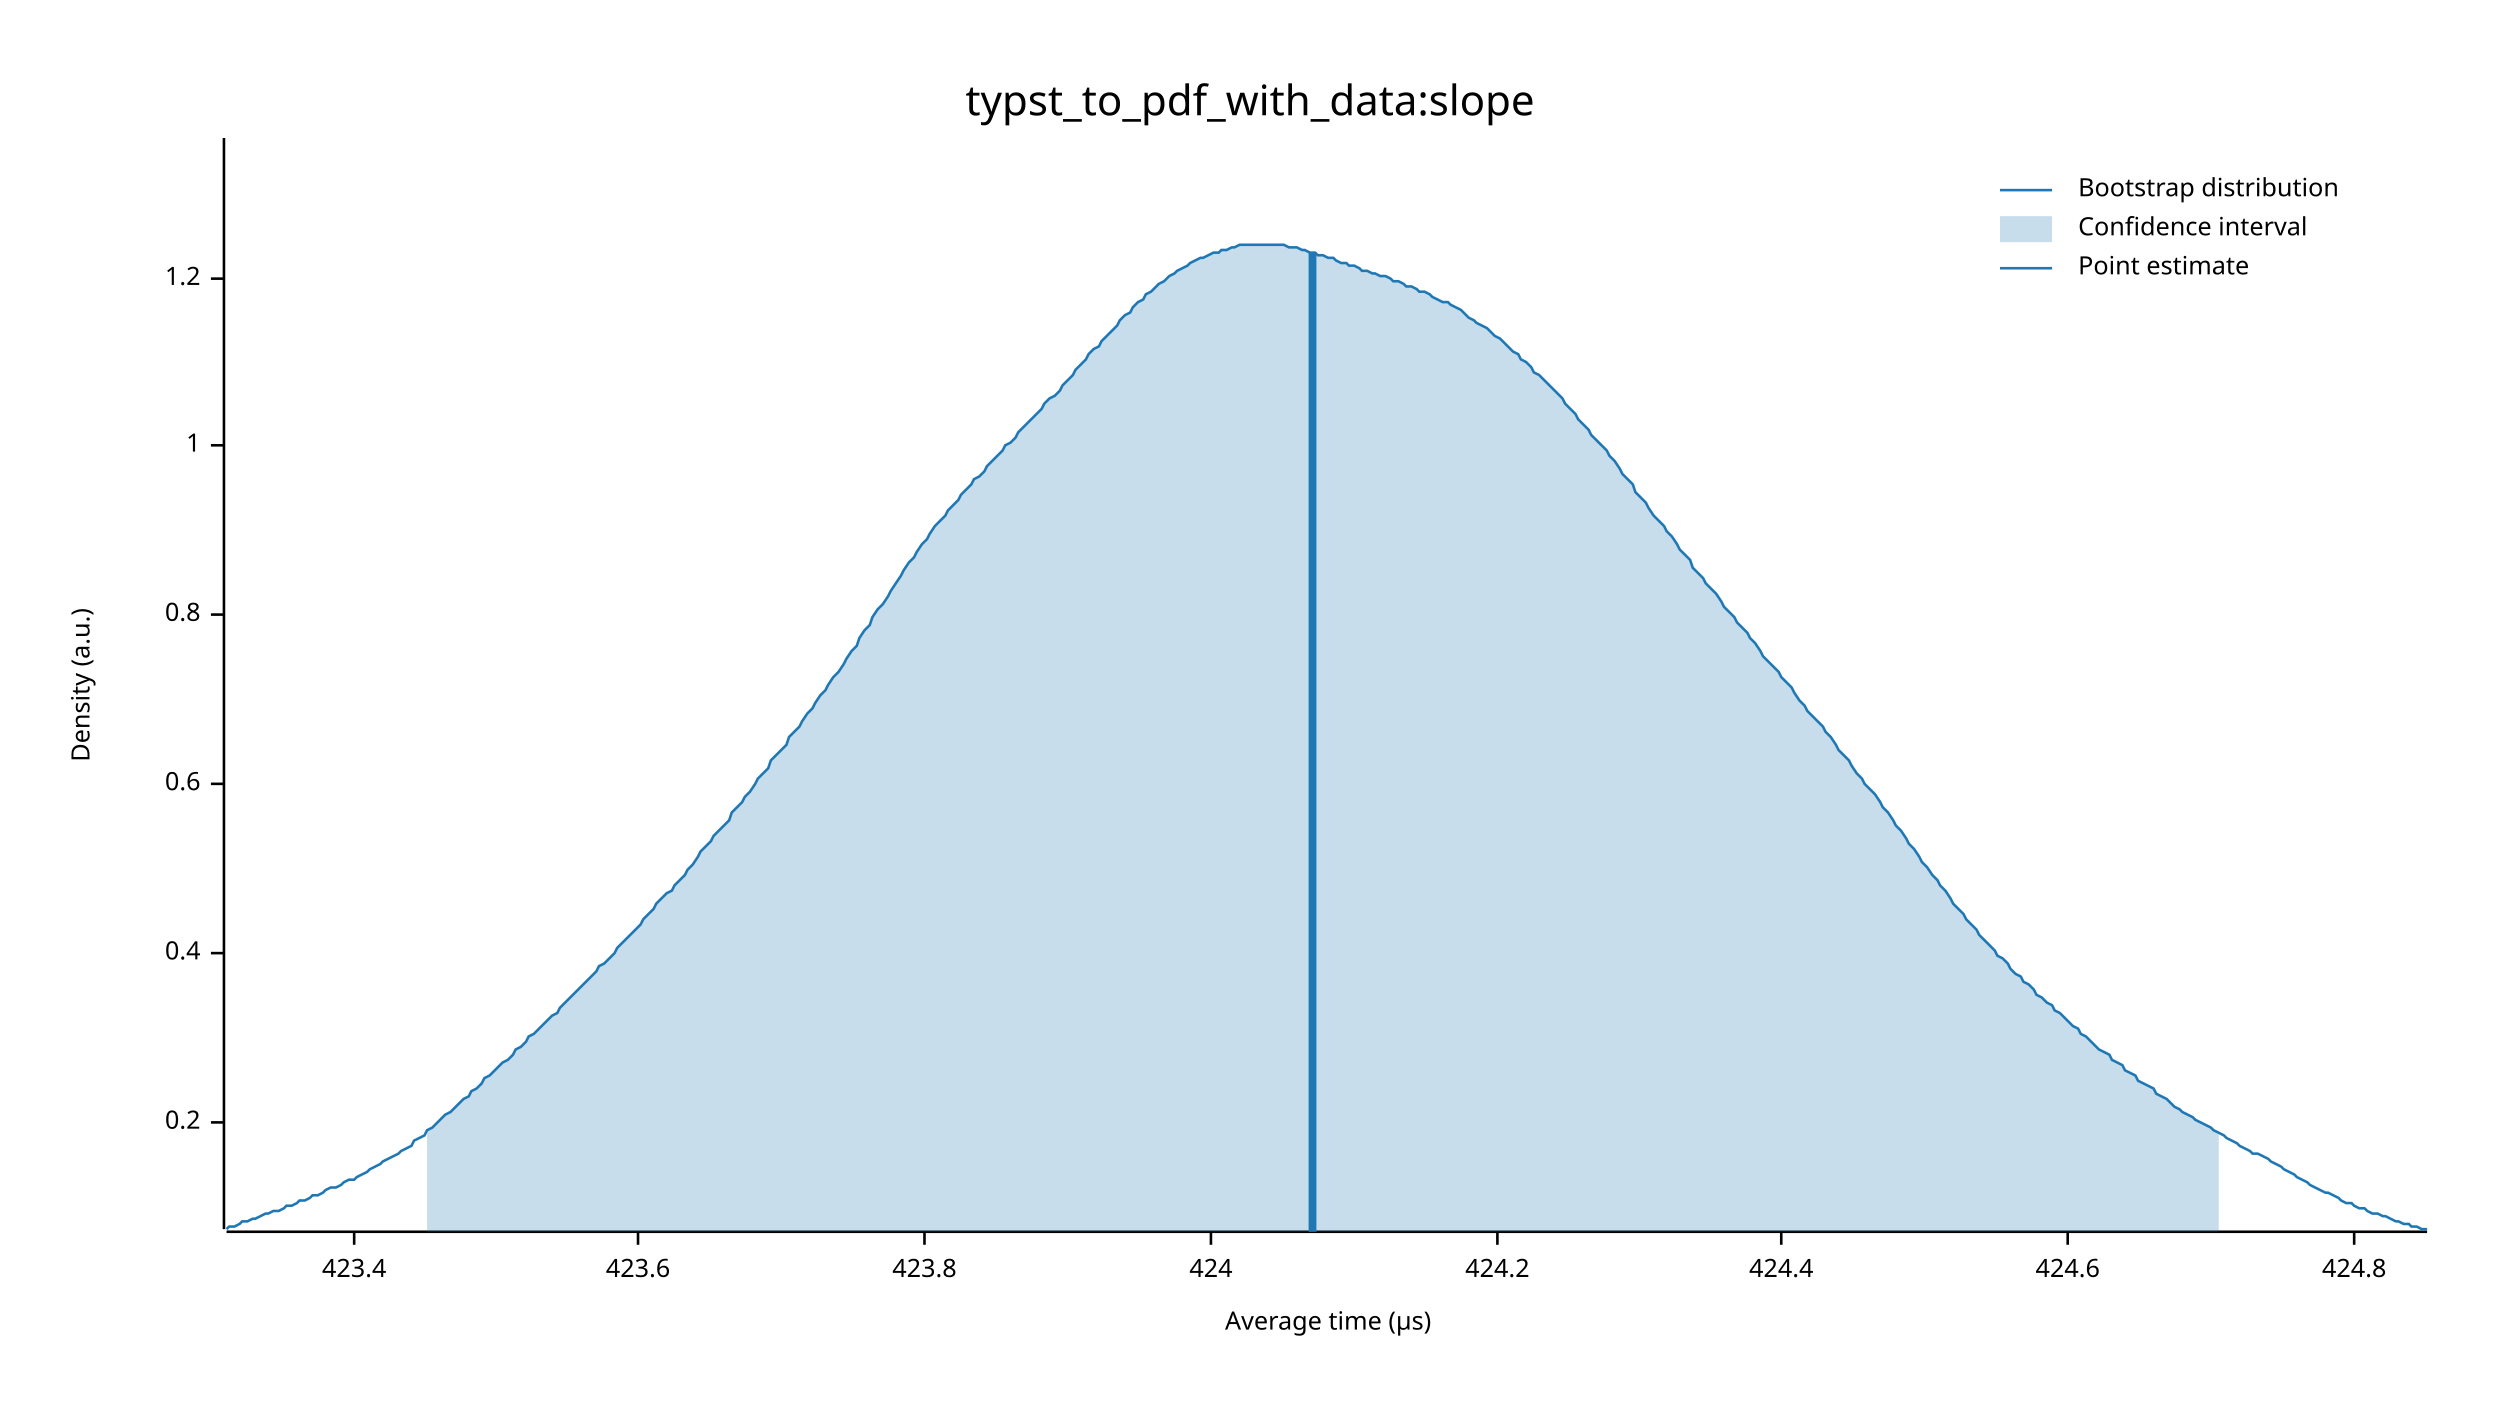
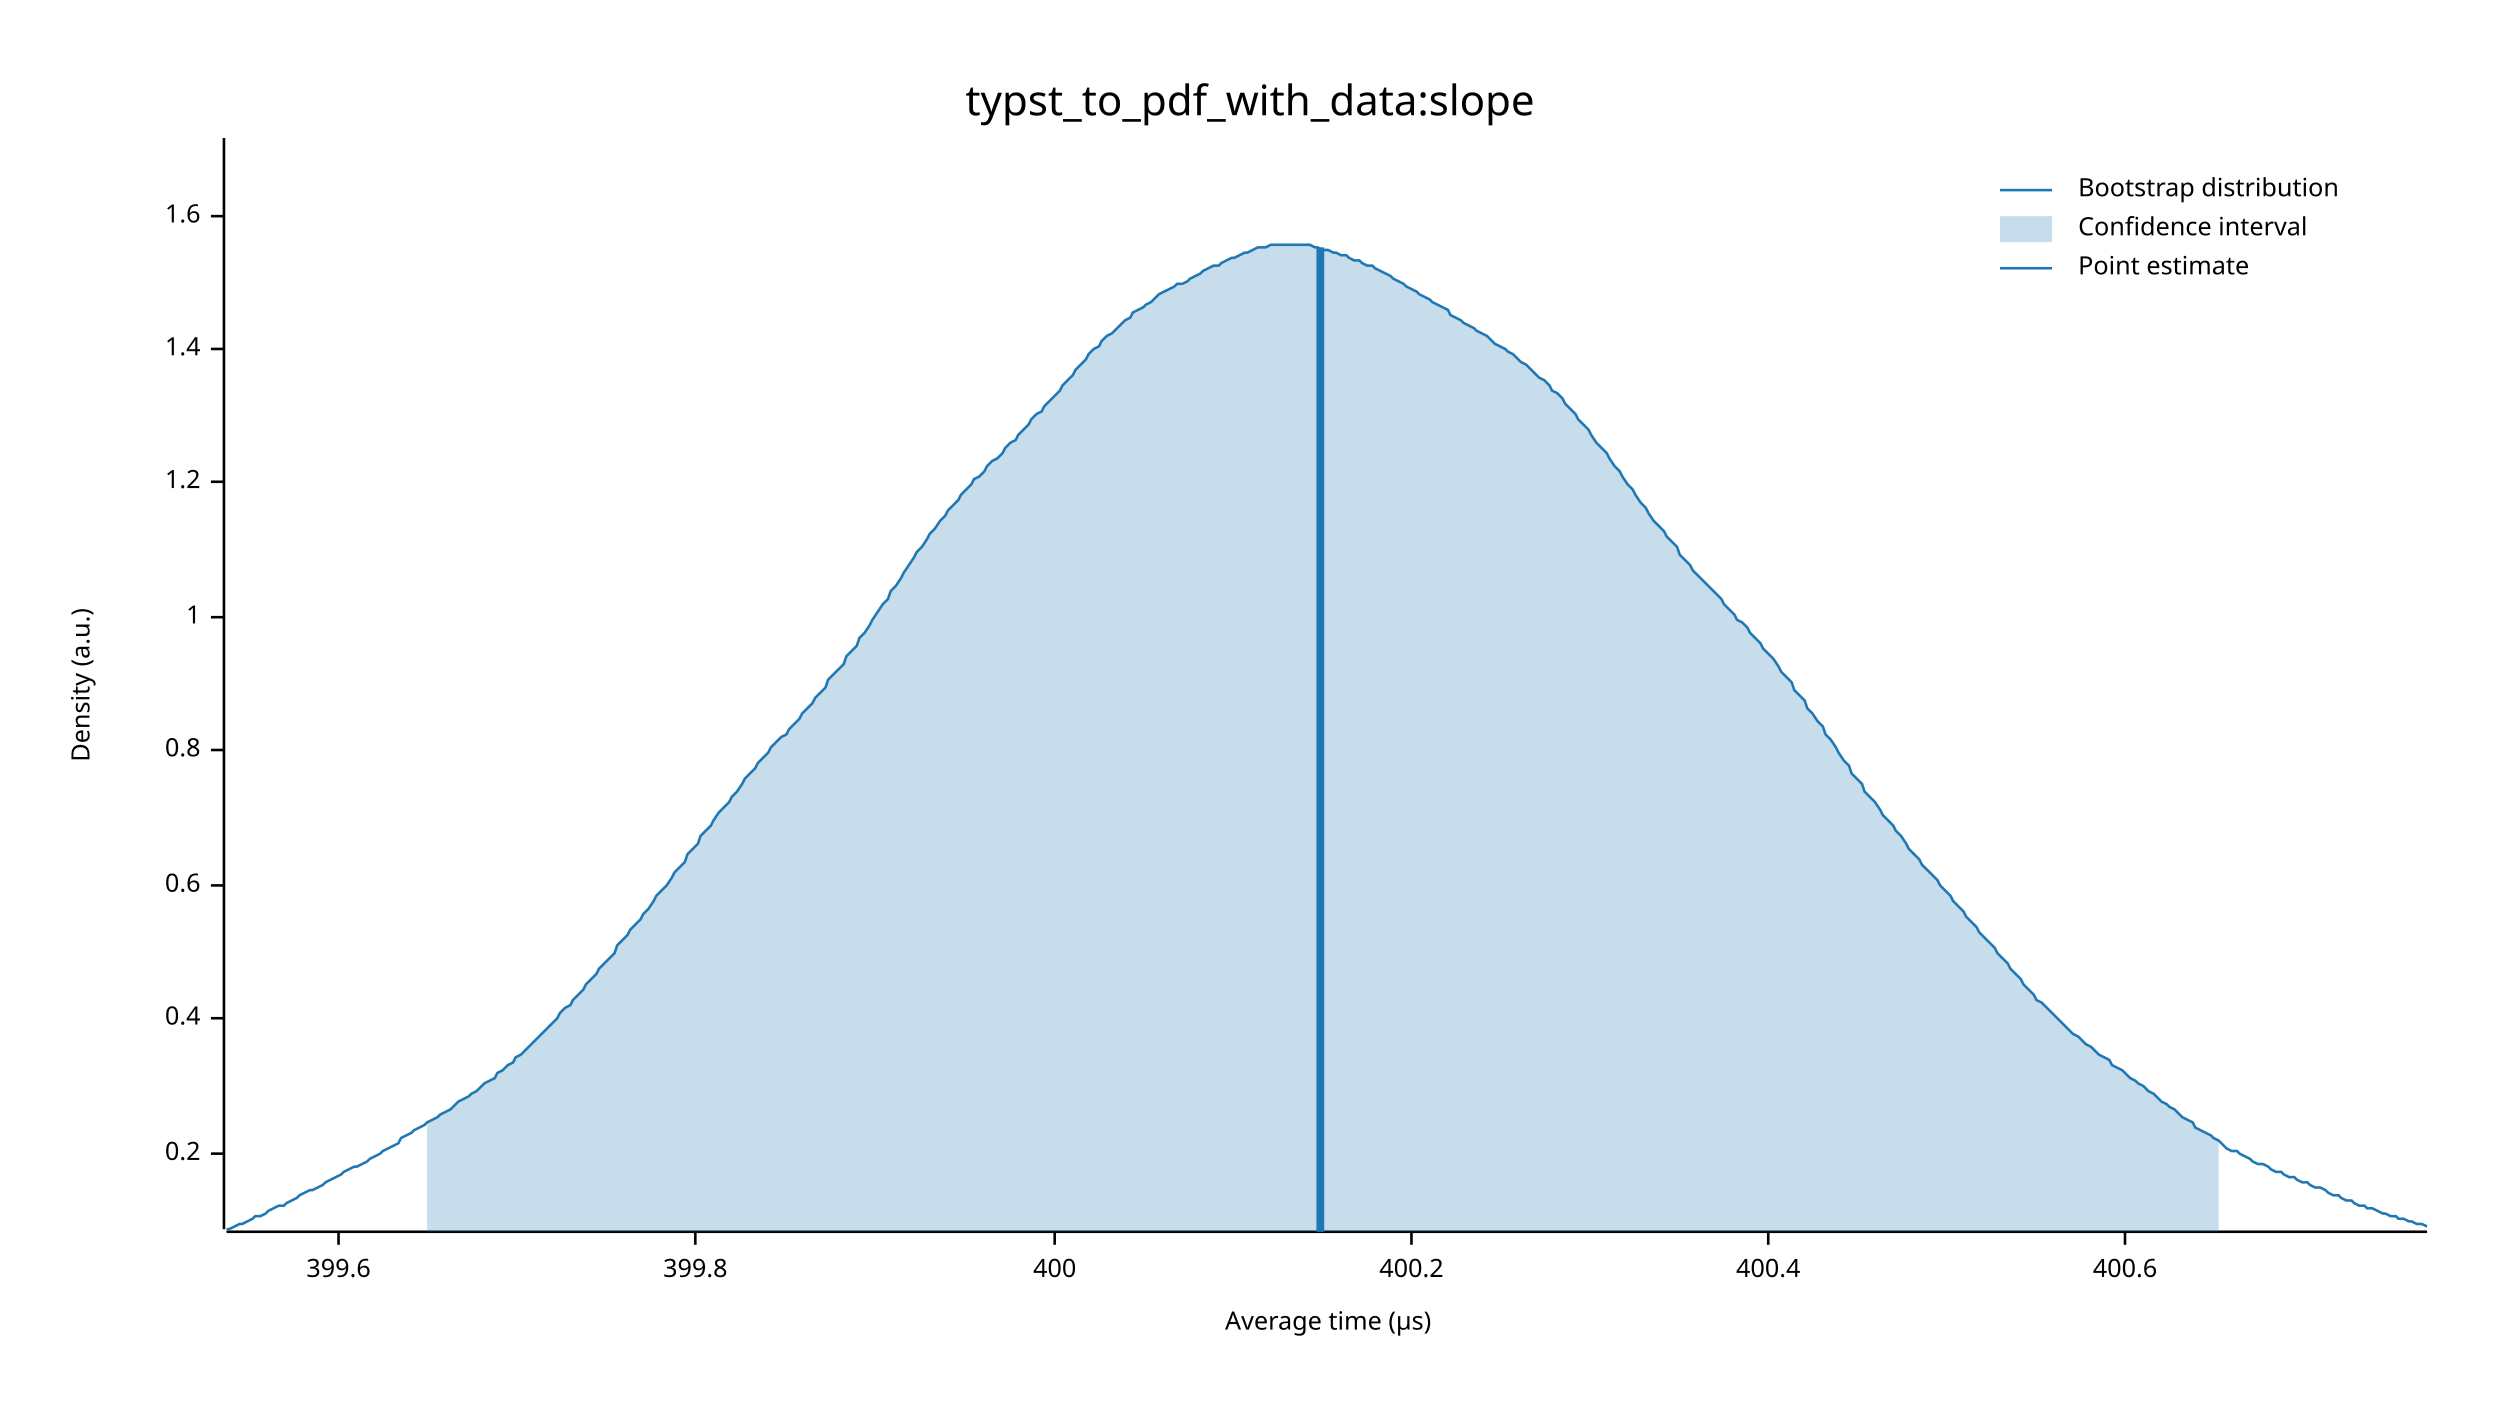
<svg xmlns="http://www.w3.org/2000/svg" width="960" height="540" viewBox="0 0 960 540">
  <text x="480" y="32" dy="0.76em" text-anchor="middle" font-family="sans-serif" font-size="16.129" opacity="1" fill="#000000">
typst_to_pdf_with_data:slope
</text>
  <text x="27" y="263" dy="0.76em" text-anchor="middle" font-family="sans-serif" font-size="9.677" opacity="1" fill="#000000" transform="rotate(270, 27, 263)">
Density (a.u.)
</text>
  <text x="510" y="513" dy="-0.5ex" text-anchor="middle" font-family="sans-serif" font-size="9.677" opacity="1" fill="#000000">
Average time (µs)
</text>
  <polyline fill="none" opacity="1" stroke="#000000" stroke-width="1" points="86,53 86,472 " />
-   <text x="77" y="431" dy="0.5ex" text-anchor="end" font-family="sans-serif" font-size="9.677" opacity="1" fill="#000000">
+   <text x="77" y="443" dy="0.5ex" text-anchor="end" font-family="sans-serif" font-size="9.677" opacity="1" fill="#000000">
0.2
</text>
-   <polyline fill="none" opacity="1" stroke="#000000" stroke-width="1" points="81,431 86,431 " />
-   <text x="77" y="366" dy="0.5ex" text-anchor="end" font-family="sans-serif" font-size="9.677" opacity="1" fill="#000000">
+   <polyline fill="none" opacity="1" stroke="#000000" stroke-width="1" points="81,443 86,443 " />
+   <text x="77" y="391" dy="0.5ex" text-anchor="end" font-family="sans-serif" font-size="9.677" opacity="1" fill="#000000">
0.4
</text>
-   <polyline fill="none" opacity="1" stroke="#000000" stroke-width="1" points="81,366 86,366 " />
-   <text x="77" y="301" dy="0.5ex" text-anchor="end" font-family="sans-serif" font-size="9.677" opacity="1" fill="#000000">
+   <polyline fill="none" opacity="1" stroke="#000000" stroke-width="1" points="81,391 86,391 " />
+   <text x="77" y="340" dy="0.5ex" text-anchor="end" font-family="sans-serif" font-size="9.677" opacity="1" fill="#000000">
0.6
</text>
-   <polyline fill="none" opacity="1" stroke="#000000" stroke-width="1" points="81,301 86,301 " />
-   <text x="77" y="236" dy="0.5ex" text-anchor="end" font-family="sans-serif" font-size="9.677" opacity="1" fill="#000000">
+   <polyline fill="none" opacity="1" stroke="#000000" stroke-width="1" points="81,340 86,340 " />
+   <text x="77" y="288" dy="0.5ex" text-anchor="end" font-family="sans-serif" font-size="9.677" opacity="1" fill="#000000">
0.8
</text>
-   <polyline fill="none" opacity="1" stroke="#000000" stroke-width="1" points="81,236 86,236 " />
-   <text x="77" y="171" dy="0.5ex" text-anchor="end" font-family="sans-serif" font-size="9.677" opacity="1" fill="#000000">
+   <polyline fill="none" opacity="1" stroke="#000000" stroke-width="1" points="81,288 86,288 " />
+   <text x="77" y="237" dy="0.5ex" text-anchor="end" font-family="sans-serif" font-size="9.677" opacity="1" fill="#000000">
1
</text>
-   <polyline fill="none" opacity="1" stroke="#000000" stroke-width="1" points="81,171 86,171 " />
-   <text x="77" y="107" dy="0.5ex" text-anchor="end" font-family="sans-serif" font-size="9.677" opacity="1" fill="#000000">
+   <polyline fill="none" opacity="1" stroke="#000000" stroke-width="1" points="81,237 86,237 " />
+   <text x="77" y="185" dy="0.5ex" text-anchor="end" font-family="sans-serif" font-size="9.677" opacity="1" fill="#000000">
1.2
</text>
-   <polyline fill="none" opacity="1" stroke="#000000" stroke-width="1" points="81,107 86,107 " />
+   <polyline fill="none" opacity="1" stroke="#000000" stroke-width="1" points="81,185 86,185 " />
+   <text x="77" y="134" dy="0.5ex" text-anchor="end" font-family="sans-serif" font-size="9.677" opacity="1" fill="#000000">
+ 1.4
+ </text>
+   <polyline fill="none" opacity="1" stroke="#000000" stroke-width="1" points="81,134 86,134 " />
+   <text x="77" y="83" dy="0.5ex" text-anchor="end" font-family="sans-serif" font-size="9.677" opacity="1" fill="#000000">
+ 1.6
+ </text>
+   <polyline fill="none" opacity="1" stroke="#000000" stroke-width="1" points="81,83 86,83 " />
  <polyline fill="none" opacity="1" stroke="#000000" stroke-width="1" points="87,473 932,473 " />
-   <text x="136" y="483" dy="0.76em" text-anchor="middle" font-family="sans-serif" font-size="9.677" opacity="1" fill="#000000">
- 423.4
+   <text x="130" y="483" dy="0.76em" text-anchor="middle" font-family="sans-serif" font-size="9.677" opacity="1" fill="#000000">
+ 399.6
</text>
-   <polyline fill="none" opacity="1" stroke="#000000" stroke-width="1" points="136,473 136,478 " />
-   <text x="245" y="483" dy="0.76em" text-anchor="middle" font-family="sans-serif" font-size="9.677" opacity="1" fill="#000000">
- 423.6
+   <polyline fill="none" opacity="1" stroke="#000000" stroke-width="1" points="130,473 130,478 " />
+   <text x="267" y="483" dy="0.76em" text-anchor="middle" font-family="sans-serif" font-size="9.677" opacity="1" fill="#000000">
+ 399.8
</text>
-   <polyline fill="none" opacity="1" stroke="#000000" stroke-width="1" points="245,473 245,478 " />
-   <text x="355" y="483" dy="0.76em" text-anchor="middle" font-family="sans-serif" font-size="9.677" opacity="1" fill="#000000">
- 423.8
+   <polyline fill="none" opacity="1" stroke="#000000" stroke-width="1" points="267,473 267,478 " />
+   <text x="405" y="483" dy="0.76em" text-anchor="middle" font-family="sans-serif" font-size="9.677" opacity="1" fill="#000000">
+ 400
</text>
-   <polyline fill="none" opacity="1" stroke="#000000" stroke-width="1" points="355,473 355,478 " />
-   <text x="465" y="483" dy="0.76em" text-anchor="middle" font-family="sans-serif" font-size="9.677" opacity="1" fill="#000000">
- 424
+   <polyline fill="none" opacity="1" stroke="#000000" stroke-width="1" points="405,473 405,478 " />
+   <text x="542" y="483" dy="0.76em" text-anchor="middle" font-family="sans-serif" font-size="9.677" opacity="1" fill="#000000">
+ 400.2
</text>
-   <polyline fill="none" opacity="1" stroke="#000000" stroke-width="1" points="465,473 465,478 " />
-   <text x="575" y="483" dy="0.76em" text-anchor="middle" font-family="sans-serif" font-size="9.677" opacity="1" fill="#000000">
- 424.2
+   <polyline fill="none" opacity="1" stroke="#000000" stroke-width="1" points="542,473 542,478 " />
+   <text x="679" y="483" dy="0.76em" text-anchor="middle" font-family="sans-serif" font-size="9.677" opacity="1" fill="#000000">
+ 400.4
</text>
-   <polyline fill="none" opacity="1" stroke="#000000" stroke-width="1" points="575,473 575,478 " />
-   <text x="684" y="483" dy="0.76em" text-anchor="middle" font-family="sans-serif" font-size="9.677" opacity="1" fill="#000000">
- 424.4
+   <polyline fill="none" opacity="1" stroke="#000000" stroke-width="1" points="679,473 679,478 " />
+   <text x="816" y="483" dy="0.76em" text-anchor="middle" font-family="sans-serif" font-size="9.677" opacity="1" fill="#000000">
+ 400.6
</text>
-   <polyline fill="none" opacity="1" stroke="#000000" stroke-width="1" points="684,473 684,478 " />
-   <text x="794" y="483" dy="0.76em" text-anchor="middle" font-family="sans-serif" font-size="9.677" opacity="1" fill="#000000">
- 424.6
- </text>
-   <polyline fill="none" opacity="1" stroke="#000000" stroke-width="1" points="794,473 794,478 " />
-   <text x="904" y="483" dy="0.76em" text-anchor="middle" font-family="sans-serif" font-size="9.677" opacity="1" fill="#000000">
- 424.8
- </text>
-   <polyline fill="none" opacity="1" stroke="#000000" stroke-width="1" points="904,473 904,478 " />
-   <polyline fill="none" opacity="1" stroke="#1F78B4" stroke-width="1" points="87,472 88,471 90,471 92,470 93,469 95,469 97,468 98,468 100,467 102,466 103,466 105,465 107,465 109,464 110,463 112,463 114,462 115,461 117,461 119,460 120,459 122,459 124,458 125,457 127,456 129,456 131,455 132,454 134,453 136,453 137,452 139,451 141,450 142,449 144,448 146,447 147,446 149,445 151,444 153,443 154,442 156,441 158,440 159,438 161,437 163,436 164,434 166,433 168,431 169,430 171,428 173,427 175,425 176,424 178,422 180,421 181,419 183,418 185,416 186,414 188,413 190,411 191,410 193,408 195,407 197,405 198,403 200,402 202,400 203,398 205,397 207,395 208,394 210,392 212,390 214,389 215,387 217,385 219,383 220,382 222,380 224,378 225,377 227,375 229,373 230,371 232,370 234,368 236,366 237,364 239,362 241,360 242,359 244,357 246,355 247,353 249,351 251,349 252,347 254,345 256,343 258,342 259,340 261,338 263,336 264,334 266,332 268,329 269,327 271,325 273,323 274,321 276,319 278,317 280,315 281,312 283,310 285,308 286,306 288,304 290,301 291,299 293,297 295,295 296,292 298,290 300,288 302,286 303,283 305,281 307,279 308,277 310,274 312,272 313,270 315,267 317,265 318,263 320,260 322,258 324,255 325,253 327,250 329,248 330,245 332,242 334,240 335,237 337,234 339,232 341,229 342,227 344,224 346,221 347,219 349,216 351,214 352,212 354,209 356,207 357,205 359,202 361,200 363,198 364,196 366,194 368,192 369,190 371,188 373,186 374,184 376,183 378,181 379,179 381,177 383,175 385,173 386,171 388,170 390,168 391,166 393,164 395,162 396,161 398,159 400,157 401,155 403,153 405,152 407,150 408,148 410,146 412,144 413,142 415,140 417,138 418,136 420,134 422,133 423,131 425,129 427,127 429,125 430,123 432,121 434,120 435,118 437,116 439,115 440,113 442,112 444,110 445,109 447,108 449,106 451,105 452,104 454,103 456,102 457,101 459,100 461,99 462,99 464,98 466,97 468,97 469,96 471,96 473,95 474,95 476,94 478,94 479,94 481,94 483,94 484,94 486,94 488,94 490,94 491,94 493,94 495,95 496,95 498,95 500,96 501,96 503,97 505,97 506,98 508,98 510,99 512,99 513,100 515,101 517,101 518,102 520,102 522,103 523,104 525,104 527,105 528,105 530,106 532,106 534,107 535,108 537,108 539,109 540,110 542,110 544,111 545,112 547,112 549,113 550,114 552,115 554,116 556,116 557,117 559,118 561,119 562,120 564,122 566,123 567,124 569,125 571,126 573,128 574,129 576,130 578,132 579,133 581,135 583,136 584,138 586,139 588,141 589,143 591,144 593,146 595,148 596,149 598,151 600,153 601,155 603,157 605,159 606,161 608,163 610,165 611,167 613,169 615,171 617,173 618,175 620,177 622,180 623,182 625,184 627,186 628,189 630,191 632,193 633,195 635,198 637,200 639,202 640,204 642,206 644,209 645,211 647,213 649,215 650,218 652,220 654,222 655,224 657,226 659,228 661,231 662,233 664,235 666,237 667,239 669,241 671,243 672,245 674,247 676,250 677,252 679,254 681,256 683,258 684,260 686,262 688,264 689,266 691,269 693,271 694,273 696,275 698,277 700,279 701,281 703,283 705,286 706,288 708,290 710,292 711,294 713,297 715,299 716,301 718,303 720,305 722,308 723,310 725,312 727,315 728,317 730,319 732,322 733,324 735,326 737,329 738,331 740,333 742,336 744,338 745,340 747,342 749,345 750,347 752,349 754,351 755,353 757,355 759,357 760,359 762,361 764,363 766,365 767,367 769,368 771,370 772,372 774,374 776,375 777,377 779,378 781,380 782,382 784,383 786,385 788,386 789,388 791,389 793,391 794,392 796,394 798,395 799,397 801,398 803,400 804,401 806,403 808,404 810,405 811,407 813,408 815,409 816,411 818,412 820,413 821,415 823,416 825,417 827,418 828,420 830,421 832,422 833,423 835,425 837,426 838,427 840,428 842,429 843,430 845,431 847,432 849,433 850,434 852,435 854,436 855,437 857,438 859,439 860,440 862,441 864,442 865,443 867,443 869,444 871,445 872,446 874,447 876,448 877,449 879,450 881,451 882,452 884,453 886,454 887,455 889,456 891,457 893,458 894,458 896,459 898,460 899,461 901,462 903,462 904,463 906,464 908,464 909,465 911,466 913,466 915,467 916,467 918,468 920,469 921,469 923,470 925,470 926,471 928,471 930,472 932,472 " />
-   <polygon opacity="0.25" fill="#1F78B4" points="164,434 166,433 168,431 169,430 171,428 173,427 175,425 176,424 178,422 180,421 181,419 183,418 185,416 186,414 188,413 190,411 191,410 193,408 195,407 197,405 198,403 200,402 202,400 203,398 205,397 207,395 208,394 210,392 212,390 214,389 215,387 217,385 219,383 220,382 222,380 224,378 225,377 227,375 229,373 230,371 232,370 234,368 236,366 237,364 239,362 241,360 242,359 244,357 246,355 247,353 249,351 251,349 252,347 254,345 256,343 258,342 259,340 261,338 263,336 264,334 266,332 268,329 269,327 271,325 273,323 274,321 276,319 278,317 280,315 281,312 283,310 285,308 286,306 288,304 290,301 291,299 293,297 295,295 296,292 298,290 300,288 302,286 303,283 305,281 307,279 308,277 310,274 312,272 313,270 315,267 317,265 318,263 320,260 322,258 324,255 325,253 327,250 329,248 330,245 332,242 334,240 335,237 337,234 339,232 341,229 342,227 344,224 346,221 347,219 349,216 351,214 352,212 354,209 356,207 357,205 359,202 361,200 363,198 364,196 366,194 368,192 369,190 371,188 373,186 374,184 376,183 378,181 379,179 381,177 383,175 385,173 386,171 388,170 390,168 391,166 393,164 395,162 396,161 398,159 400,157 401,155 403,153 405,152 407,150 408,148 410,146 412,144 413,142 415,140 417,138 418,136 420,134 422,133 423,131 425,129 427,127 429,125 430,123 432,121 434,120 435,118 437,116 439,115 440,113 442,112 444,110 445,109 447,108 449,106 451,105 452,104 454,103 456,102 457,101 459,100 461,99 462,99 464,98 466,97 468,97 469,96 471,96 473,95 474,95 476,94 478,94 479,94 481,94 483,94 484,94 486,94 488,94 490,94 491,94 493,94 495,95 496,95 498,95 500,96 501,96 503,97 505,97 506,98 508,98 510,99 512,99 513,100 515,101 517,101 518,102 520,102 522,103 523,104 525,104 527,105 528,105 530,106 532,106 534,107 535,108 537,108 539,109 540,110 542,110 544,111 545,112 547,112 549,113 550,114 552,115 554,116 556,116 557,117 559,118 561,119 562,120 564,122 566,123 567,124 569,125 571,126 573,128 574,129 576,130 578,132 579,133 581,135 583,136 584,138 586,139 588,141 589,143 591,144 593,146 595,148 596,149 598,151 600,153 601,155 603,157 605,159 606,161 608,163 610,165 611,167 613,169 615,171 617,173 618,175 620,177 622,180 623,182 625,184 627,186 628,189 630,191 632,193 633,195 635,198 637,200 639,202 640,204 642,206 644,209 645,211 647,213 649,215 650,218 652,220 654,222 655,224 657,226 659,228 661,231 662,233 664,235 666,237 667,239 669,241 671,243 672,245 674,247 676,250 677,252 679,254 681,256 683,258 684,260 686,262 688,264 689,266 691,269 693,271 694,273 696,275 698,277 700,279 701,281 703,283 705,286 706,288 708,290 710,292 711,294 713,297 715,299 716,301 718,303 720,305 722,308 723,310 725,312 727,315 728,317 730,319 732,322 733,324 735,326 737,329 738,331 740,333 742,336 744,338 745,340 747,342 749,345 750,347 752,349 754,351 755,353 757,355 759,357 760,359 762,361 764,363 766,365 767,367 769,368 771,370 772,372 774,374 776,375 777,377 779,378 781,380 782,382 784,383 786,385 788,386 789,388 791,389 793,391 794,392 796,394 798,395 799,397 801,398 803,400 804,401 806,403 808,404 810,405 811,407 813,408 815,409 816,411 818,412 820,413 821,415 823,416 825,417 827,418 828,420 830,421 832,422 833,423 835,425 837,426 838,427 840,428 842,429 843,430 845,431 847,432 849,433 850,434 852,435 852,473 164,473 " />
-   <polyline fill="none" opacity="1" stroke="#1F78B4" stroke-width="3" points="504,473 504,97 " />
+   <polyline fill="none" opacity="1" stroke="#000000" stroke-width="1" points="816,473 816,478 " />
+   <polyline fill="none" opacity="1" stroke="#1F78B4" stroke-width="1" points="87,472 88,472 90,471 92,470 93,470 95,469 97,468 98,467 100,467 102,466 103,465 105,464 107,463 109,463 110,462 112,461 114,460 115,459 117,458 119,457 120,457 122,456 124,455 125,454 127,453 129,452 131,451 132,450 134,449 136,448 137,448 139,447 141,446 142,445 144,444 146,443 147,442 149,441 151,440 153,439 154,437 156,436 158,435 159,434 161,433 163,432 164,431 166,430 168,429 169,428 171,427 173,426 175,424 176,423 178,422 180,421 181,420 183,419 185,417 186,416 188,415 190,414 191,412 193,411 195,409 197,408 198,406 200,405 202,403 203,402 205,400 207,398 208,397 210,395 212,393 214,391 215,389 217,387 219,386 220,384 222,382 224,380 225,378 227,376 229,374 230,372 232,370 234,368 236,366 237,363 239,361 241,359 242,357 244,355 246,353 247,351 249,349 251,346 252,344 254,342 256,340 258,337 259,335 261,333 263,331 264,328 266,326 268,324 269,321 271,319 273,317 274,315 276,312 278,310 280,308 281,306 283,304 285,301 286,299 288,297 290,295 291,293 293,291 295,289 296,287 298,285 300,283 302,282 303,280 305,278 307,276 308,274 310,272 312,270 313,268 315,266 317,264 318,261 320,259 322,257 324,255 325,252 327,250 329,248 330,245 332,243 334,240 335,238 337,235 339,232 341,230 342,227 344,225 346,222 347,220 349,217 351,214 352,212 354,210 356,207 357,205 359,203 361,200 363,198 364,196 366,194 368,192 369,190 371,188 373,186 374,184 376,183 378,181 379,179 381,177 383,176 385,174 386,172 388,170 390,169 391,167 393,165 395,163 396,161 398,159 400,158 401,156 403,154 405,152 407,150 408,148 410,146 412,144 413,142 415,140 417,138 418,136 420,134 422,133 423,131 425,129 427,128 429,126 430,125 432,123 434,122 435,120 437,119 439,118 440,117 442,116 444,114 445,113 447,112 449,111 451,110 452,109 454,109 456,108 457,107 459,106 461,105 462,104 464,103 466,102 468,102 469,101 471,100 473,99 474,99 476,98 478,97 479,97 481,96 483,95 484,95 486,95 488,94 490,94 491,94 493,94 495,94 496,94 498,94 500,94 501,94 503,94 505,95 506,95 508,96 510,96 512,97 513,97 515,98 517,98 518,99 520,100 522,100 523,101 525,102 527,102 528,103 530,104 532,105 534,106 535,107 537,108 539,109 540,110 542,111 544,112 545,113 547,114 549,115 550,116 552,117 554,118 556,119 557,121 559,122 561,123 562,124 564,125 566,126 567,127 569,128 571,129 573,131 574,132 576,133 578,134 579,135 581,136 583,138 584,139 586,140 588,142 589,143 591,145 593,146 595,148 596,150 598,151 600,153 601,155 603,157 605,159 606,161 608,163 610,165 611,167 613,170 615,172 617,174 618,176 620,179 622,181 623,183 625,186 627,188 628,190 630,193 632,195 633,197 635,200 637,202 639,204 640,206 642,208 644,210 645,213 647,215 649,217 650,219 652,221 654,223 655,224 657,226 659,228 661,230 662,232 664,234 666,236 667,238 669,239 671,241 672,243 674,245 676,247 677,249 679,251 681,253 683,256 684,258 686,260 688,262 689,265 691,267 693,269 694,272 696,274 698,277 700,279 701,282 703,284 705,287 706,289 708,292 710,294 711,297 713,299 715,301 716,304 718,306 720,308 722,311 723,313 725,315 727,317 728,319 730,321 732,324 733,326 735,328 737,330 738,332 740,334 742,336 744,338 745,340 747,342 749,344 750,346 752,348 754,350 755,352 757,354 759,356 760,358 762,360 764,362 766,364 767,366 769,368 771,370 772,372 774,374 776,376 777,378 779,380 781,382 782,384 784,385 786,387 788,389 789,390 791,392 793,394 794,395 796,397 798,398 799,399 801,401 803,402 804,403 806,405 808,406 810,407 811,409 813,410 815,411 816,412 818,414 820,415 821,416 823,417 825,419 827,420 828,421 830,423 832,424 833,425 835,426 837,428 838,429 840,430 842,431 843,433 845,434 847,435 849,436 850,437 852,438 854,440 855,441 857,442 859,442 860,443 862,444 864,445 865,446 867,447 869,447 871,448 872,449 874,450 876,450 877,451 879,452 881,452 882,453 884,454 886,454 887,455 889,456 891,456 893,457 894,458 896,459 898,459 899,460 901,461 903,461 904,462 906,463 908,463 909,464 911,464 913,465 915,466 916,466 918,467 920,467 921,468 923,468 925,469 926,469 928,470 930,470 932,471 " />
+   <polygon opacity="0.25" fill="#1F78B4" points="164,431 166,430 168,429 169,428 171,427 173,426 175,424 176,423 178,422 180,421 181,420 183,419 185,417 186,416 188,415 190,414 191,412 193,411 195,409 197,408 198,406 200,405 202,403 203,402 205,400 207,398 208,397 210,395 212,393 214,391 215,389 217,387 219,386 220,384 222,382 224,380 225,378 227,376 229,374 230,372 232,370 234,368 236,366 237,363 239,361 241,359 242,357 244,355 246,353 247,351 249,349 251,346 252,344 254,342 256,340 258,337 259,335 261,333 263,331 264,328 266,326 268,324 269,321 271,319 273,317 274,315 276,312 278,310 280,308 281,306 283,304 285,301 286,299 288,297 290,295 291,293 293,291 295,289 296,287 298,285 300,283 302,282 303,280 305,278 307,276 308,274 310,272 312,270 313,268 315,266 317,264 318,261 320,259 322,257 324,255 325,252 327,250 329,248 330,245 332,243 334,240 335,238 337,235 339,232 341,230 342,227 344,225 346,222 347,220 349,217 351,214 352,212 354,210 356,207 357,205 359,203 361,200 363,198 364,196 366,194 368,192 369,190 371,188 373,186 374,184 376,183 378,181 379,179 381,177 383,176 385,174 386,172 388,170 390,169 391,167 393,165 395,163 396,161 398,159 400,158 401,156 403,154 405,152 407,150 408,148 410,146 412,144 413,142 415,140 417,138 418,136 420,134 422,133 423,131 425,129 427,128 429,126 430,125 432,123 434,122 435,120 437,119 439,118 440,117 442,116 444,114 445,113 447,112 449,111 451,110 452,109 454,109 456,108 457,107 459,106 461,105 462,104 464,103 466,102 468,102 469,101 471,100 473,99 474,99 476,98 478,97 479,97 481,96 483,95 484,95 486,95 488,94 490,94 491,94 493,94 495,94 496,94 498,94 500,94 501,94 503,94 505,95 506,95 508,96 510,96 512,97 513,97 515,98 517,98 518,99 520,100 522,100 523,101 525,102 527,102 528,103 530,104 532,105 534,106 535,107 537,108 539,109 540,110 542,111 544,112 545,113 547,114 549,115 550,116 552,117 554,118 556,119 557,121 559,122 561,123 562,124 564,125 566,126 567,127 569,128 571,129 573,131 574,132 576,133 578,134 579,135 581,136 583,138 584,139 586,140 588,142 589,143 591,145 593,146 595,148 596,150 598,151 600,153 601,155 603,157 605,159 606,161 608,163 610,165 611,167 613,170 615,172 617,174 618,176 620,179 622,181 623,183 625,186 627,188 628,190 630,193 632,195 633,197 635,200 637,202 639,204 640,206 642,208 644,210 645,213 647,215 649,217 650,219 652,221 654,223 655,224 657,226 659,228 661,230 662,232 664,234 666,236 667,238 669,239 671,241 672,243 674,245 676,247 677,249 679,251 681,253 683,256 684,258 686,260 688,262 689,265 691,267 693,269 694,272 696,274 698,277 700,279 701,282 703,284 705,287 706,289 708,292 710,294 711,297 713,299 715,301 716,304 718,306 720,308 722,311 723,313 725,315 727,317 728,319 730,321 732,324 733,326 735,328 737,330 738,332 740,334 742,336 744,338 745,340 747,342 749,344 750,346 752,348 754,350 755,352 757,354 759,356 760,358 762,360 764,362 766,364 767,366 769,368 771,370 772,372 774,374 776,376 777,378 779,380 781,382 782,384 784,385 786,387 788,389 789,390 791,392 793,394 794,395 796,397 798,398 799,399 801,401 803,402 804,403 806,405 808,406 810,407 811,409 813,410 815,411 816,412 818,414 820,415 821,416 823,417 825,419 827,420 828,421 830,423 832,424 833,425 835,426 837,428 838,429 840,430 842,431 843,433 845,434 847,435 849,436 850,437 852,438 852,473 164,473 " />
+   <polyline fill="none" opacity="1" stroke="#1F78B4" stroke-width="3" points="507,473 507,95 " />
  <text x="798" y="68" dy="0.76em" text-anchor="start" font-family="sans-serif" font-size="9.677" opacity="1" fill="#000000">
Bootstrap distribution
</text>
  <text x="798" y="83" dy="0.76em" text-anchor="start" font-family="sans-serif" font-size="9.677" opacity="1" fill="#000000">
Confidence interval
</text>
  <text x="798" y="98" dy="0.76em" text-anchor="start" font-family="sans-serif" font-size="9.677" opacity="1" fill="#000000">
Point estimate
</text>
  <polyline fill="none" opacity="1" stroke="#1F78B4" stroke-width="1" points="768,73 788,73 " />
  <rect x="768" y="83" width="20" height="10" opacity="0.25" fill="#1F78B4" stroke="none" />
  <polyline fill="none" opacity="1" stroke="#1F78B4" stroke-width="1" points="768,103 788,103 " />
</svg>
